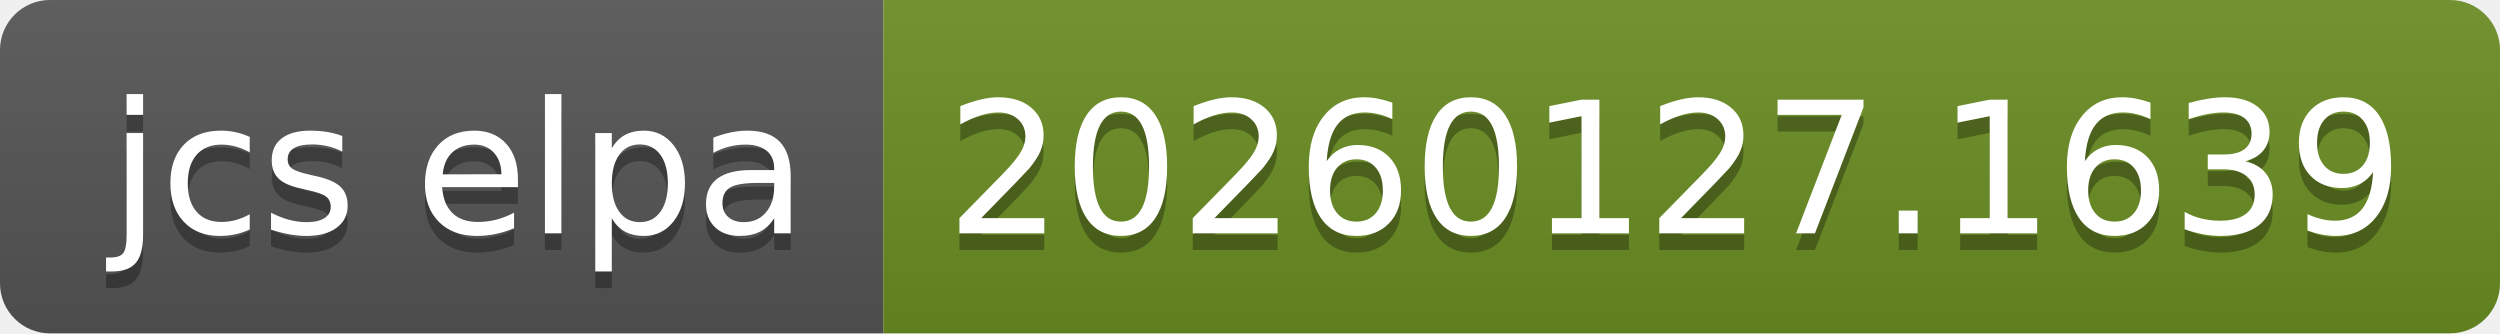
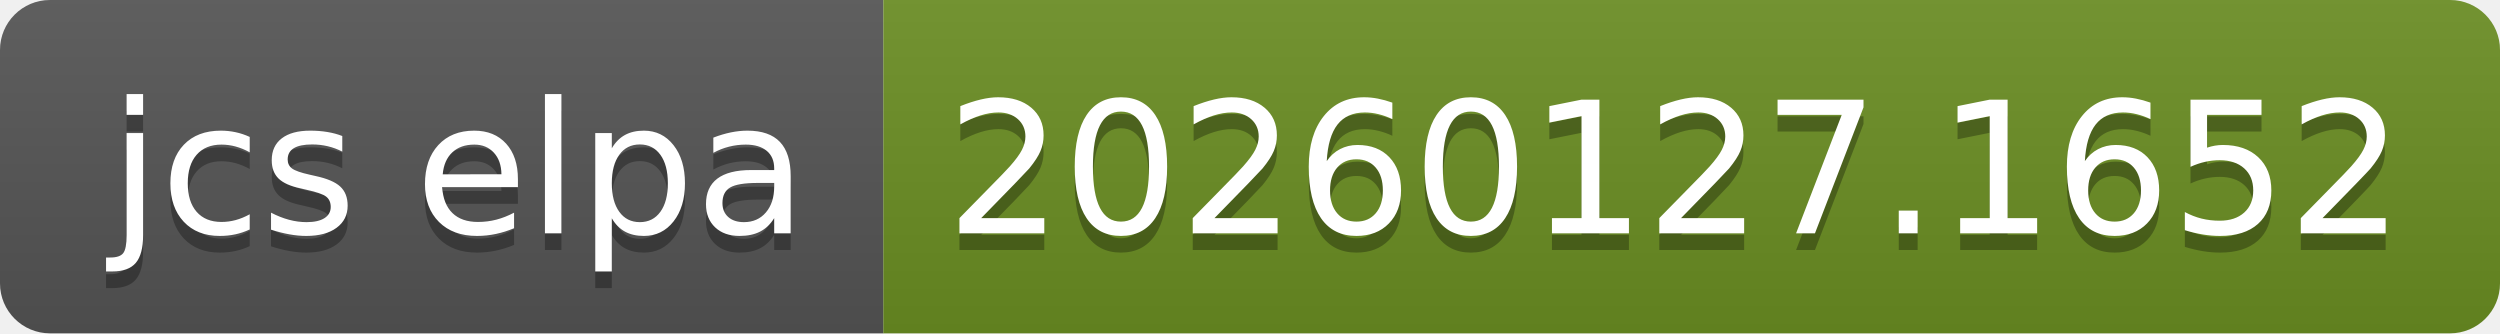
- <svg xmlns="http://www.w3.org/2000/svg" width="150" height="20" role="img" aria-label="jcs elpa: 20260127.1639">
+ <svg xmlns="http://www.w3.org/2000/svg" width="150" height="20" role="img" aria-label="jcs elpa: 20260127.1652">
  <linearGradient id="s" x2="0" y2="100%">
    <stop offset="0" stop-color="#bbb" stop-opacity=".1" />
    <stop offset="1" stop-opacity=".1" />
  </linearGradient>
  <clipPath id="r">
    <rect width="150" height="20" rx="3" fill="#fff" />
  </clipPath>
  <g clip-path="url(#r)">
    <rect width="53" height="20" fill="#555" />
    <rect x="53" width="97" height="20" fill="#6b8e23" />
    <rect width="150" height="20" fill="url(#s)" />
  </g>
  <g fill="#fff" text-anchor="middle" font-family="Verdana,Geneva,DejaVu Sans,sans-serif" text-rendering="geometricPrecision" font-size="110">
    <text aria-hidden="true" x="275" y="150" fill="#010101" fill-opacity=".3" transform="scale(.1)" textLength="430">jcs elpa</text>
    <text x="275" y="140" transform="scale(.1)" fill="#fff" textLength="430">jcs elpa</text>
-     <text aria-hidden="true" x="1005" y="150" fill="#010101" fill-opacity=".3" transform="scale(.1)" textLength="870">20260127.1639</text>
-     <text x="1005" y="140" transform="scale(.1)" fill="#fff" textLength="870">20260127.1639</text>
+     <text aria-hidden="true" x="1005" y="150" fill="#010101" fill-opacity=".3" transform="scale(.1)" textLength="870">20260127.1652</text>
+     <text x="1005" y="140" transform="scale(.1)" fill="#fff" textLength="870">20260127.1652</text>
  </g>
</svg>
